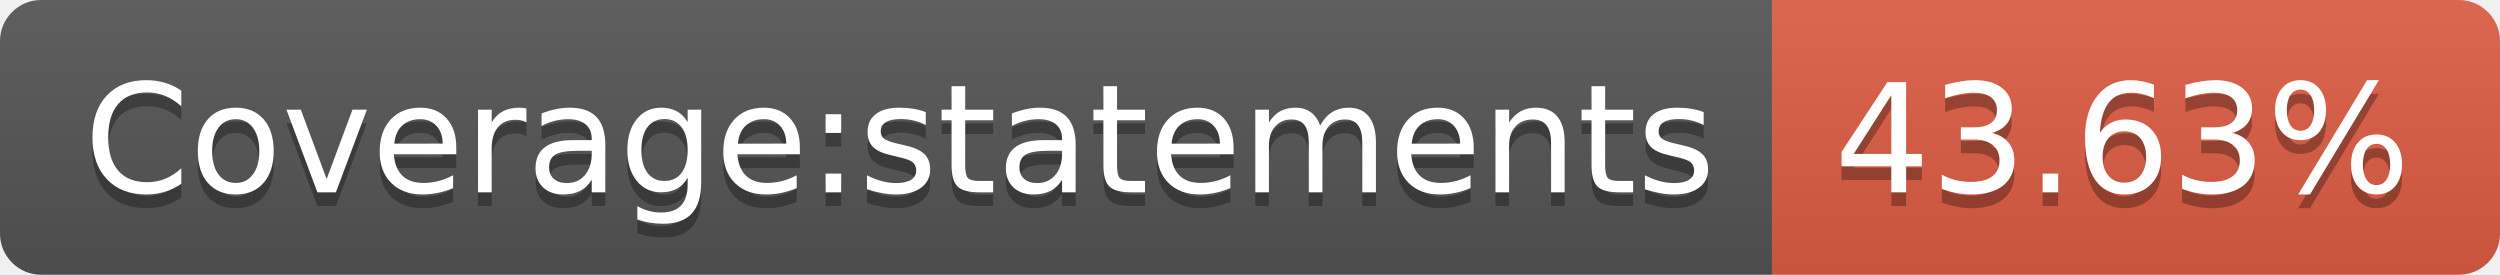
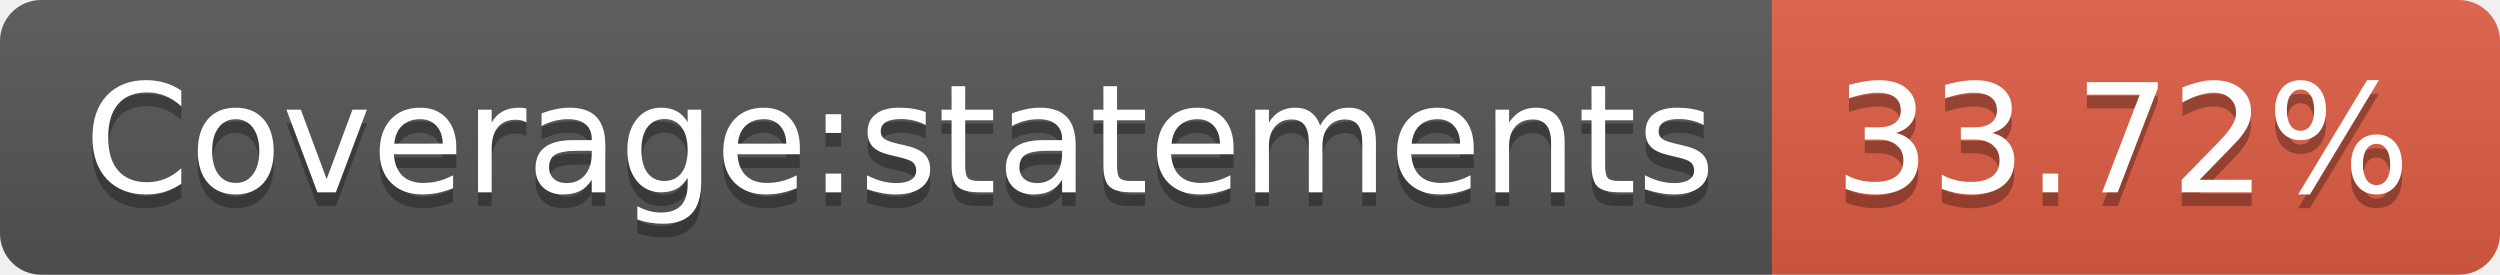
- <svg xmlns="http://www.w3.org/2000/svg" width="182" height="20" role="img" aria-label="Coverage:statements: 43.63%">
+ <svg xmlns="http://www.w3.org/2000/svg" width="182" height="20" role="img" aria-label="Coverage:statements: 33.72%">
  <linearGradient id="s" x2="0" y2="100%">
    <stop offset="0" stop-color="#bbb" stop-opacity=".1" />
    <stop offset="1" stop-opacity=".1" />
  </linearGradient>
  <clipPath id="r">
    <rect width="182" height="20" rx="3" fill="#fff" />
  </clipPath>
  <g clip-path="url(#r)">
    <rect width="129" height="20" fill="#555" />
    <rect x="129" width="53" height="20" fill="#e05d44" />
    <rect width="182" height="20" fill="url(#s)" />
  </g>
  <g fill="#fff" text-anchor="middle" font-family="Verdana,Geneva,DejaVu Sans,sans-serif" text-rendering="geometricPrecision" font-size="110">
    <text aria-hidden="true" x="655" y="150" fill="#010101" fill-opacity=".3" transform="scale(.1)" textLength="1190">Coverage:statements</text>
    <text x="655" y="140" transform="scale(.1)" fill="#fff" textLength="1190">Coverage:statements</text>
-     <text aria-hidden="true" x="1545" y="150" fill="#010101" fill-opacity=".3" transform="scale(.1)" textLength="430">43.63%</text>
-     <text x="1545" y="140" transform="scale(.1)" fill="#fff" textLength="430">43.63%</text>
+     <text aria-hidden="true" x="1545" y="150" fill="#010101" fill-opacity=".3" transform="scale(.1)" textLength="430">33.72%</text>
+     <text x="1545" y="140" transform="scale(.1)" fill="#fff" textLength="430">33.72%</text>
  </g>
</svg>
